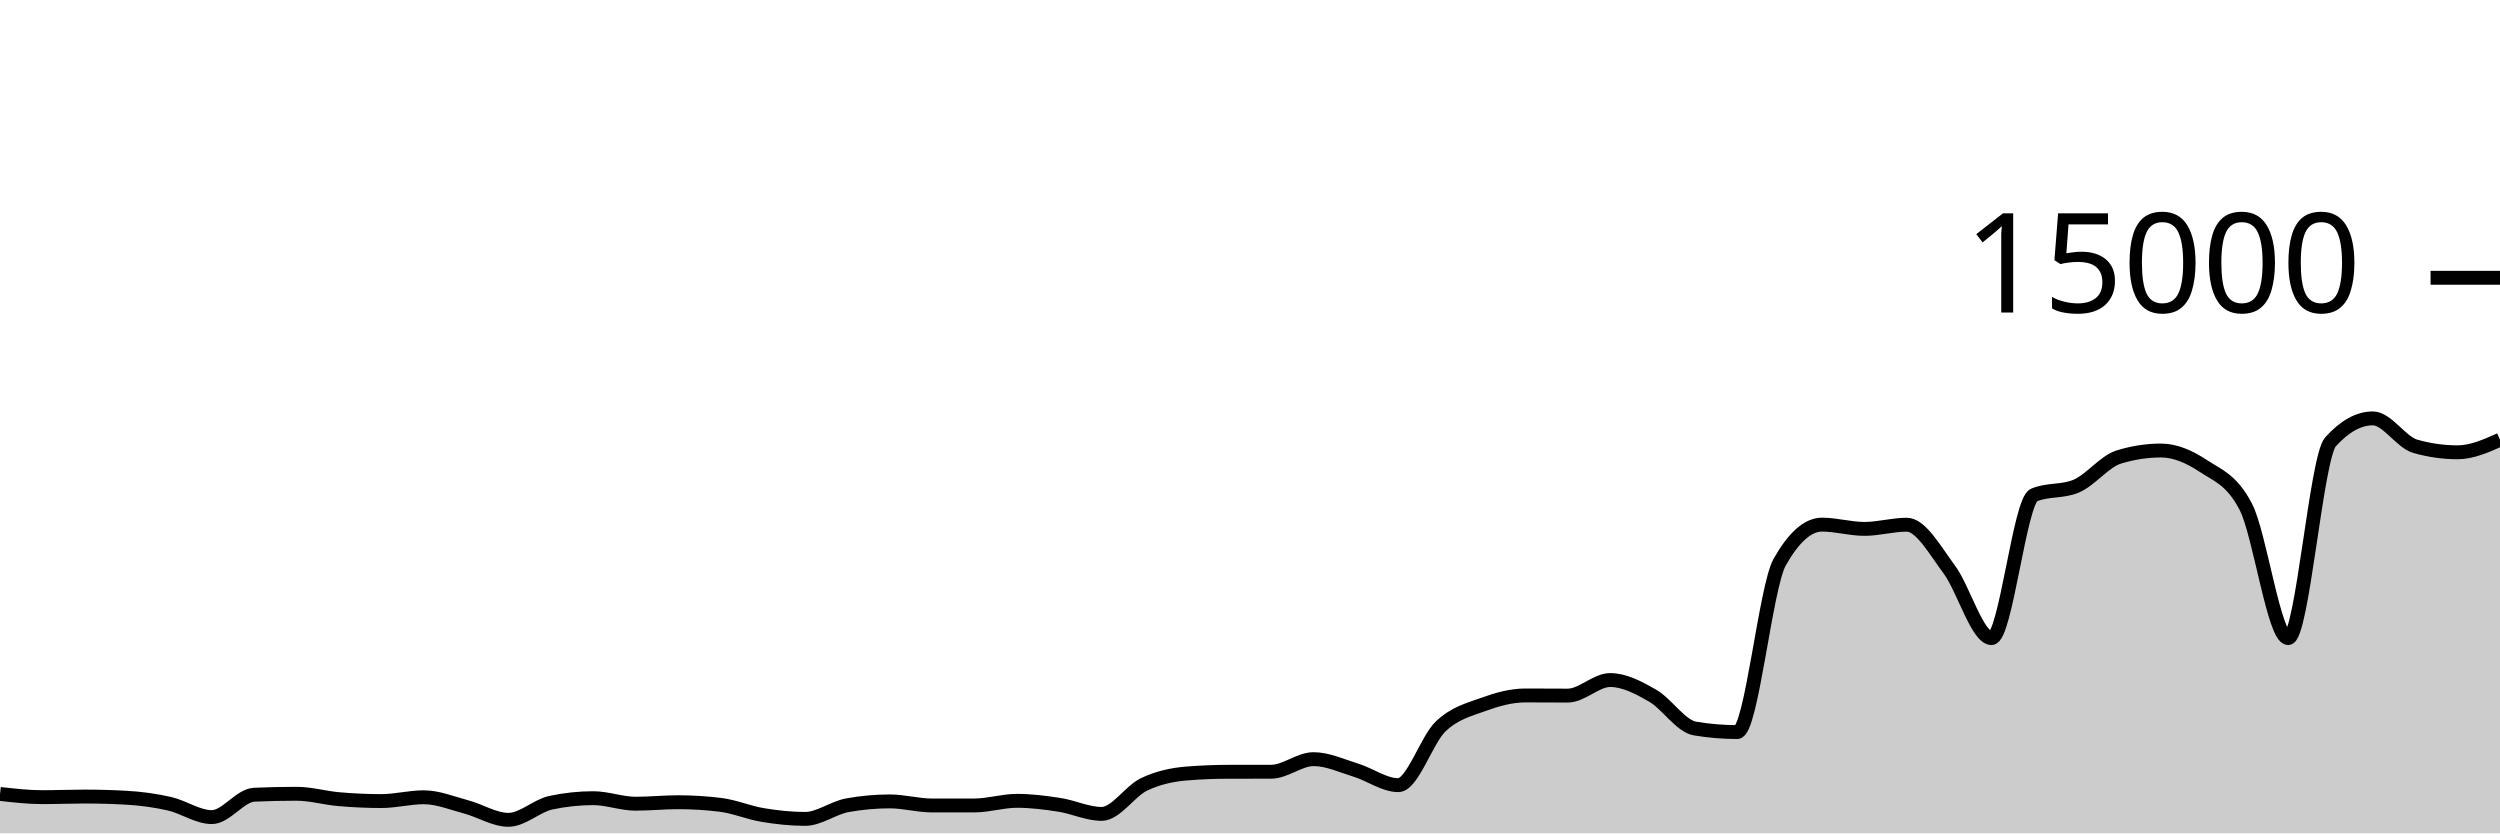
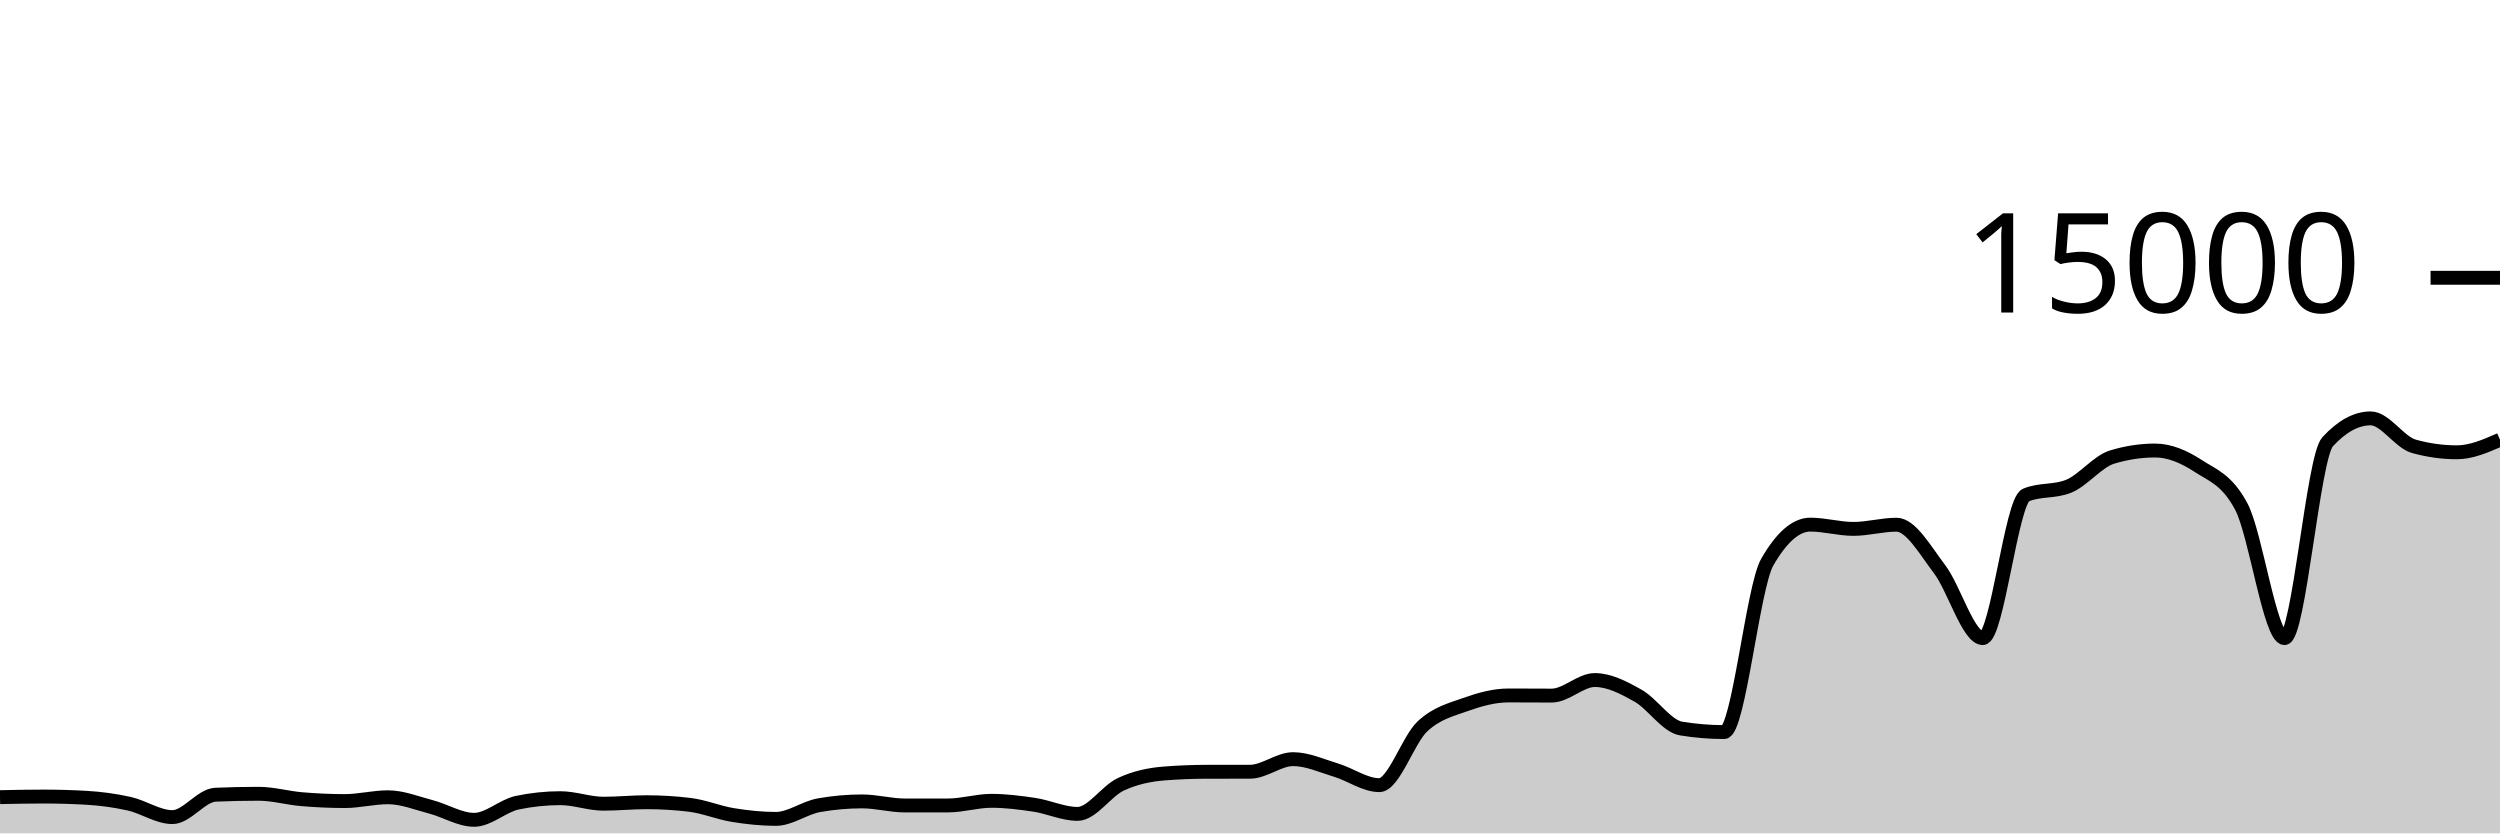
<svg xmlns="http://www.w3.org/2000/svg" viewBox="0 0 180 60">
  <g transform="translate(0,20)">
-     <path class="area" fill="rgba(0, 0, 0, 0.2)" d="M0,37.163C1.017,37.279,2.034,37.395,3.051,37.395C4.068,37.395,5.085,37.352,6.102,37.352C7.119,37.352,8.136,37.381,9.153,37.44C10.169,37.499,11.186,37.637,12.203,37.869C13.22,38.101,14.237,38.832,15.254,38.832C16.271,38.832,17.288,37.263,18.305,37.219C19.322,37.174,20.339,37.152,21.356,37.152C22.373,37.152,23.39,37.454,24.407,37.541C25.424,37.629,26.441,37.677,27.458,37.677C28.475,37.677,29.492,37.403,30.508,37.403C31.525,37.403,32.542,37.825,33.559,38.096C34.576,38.367,35.593,39.027,36.61,39.027C37.627,39.027,38.644,38.012,39.661,37.795C40.678,37.578,41.695,37.469,42.712,37.469C43.729,37.469,44.746,37.867,45.763,37.867C46.78,37.867,47.797,37.76,48.814,37.76C49.831,37.76,50.847,37.822,51.864,37.947C52.881,38.071,53.898,38.511,54.915,38.68C55.932,38.849,56.949,38.96,57.966,38.96C58.983,38.96,60,38.159,61.017,37.976C62.034,37.793,63.051,37.701,64.068,37.701C65.085,37.701,66.102,37.995,67.119,37.995C68.136,37.995,69.153,37.994,70.169,37.992C71.186,37.99,72.203,37.659,73.22,37.659C74.237,37.659,75.254,37.79,76.271,37.947C77.288,38.104,78.305,38.6,79.322,38.6C80.339,38.6,81.356,36.959,82.373,36.475C83.39,35.99,84.407,35.777,85.424,35.693C86.441,35.61,87.458,35.57,88.475,35.568C89.492,35.566,90.508,35.567,91.525,35.565C92.542,35.564,93.559,34.659,94.576,34.659C95.593,34.659,96.61,35.141,97.627,35.453C98.644,35.765,99.661,36.531,100.678,36.531C101.695,36.531,102.712,33.269,103.729,32.301C104.746,31.334,105.763,31.097,106.78,30.725C107.797,30.354,108.814,30.072,109.831,30.072C110.847,30.072,111.864,30.083,112.881,30.083C113.898,30.083,114.915,28.963,115.932,28.963C116.949,28.963,117.966,29.501,118.983,30.083C120,30.664,121.017,32.283,122.034,32.453C123.051,32.624,124.068,32.709,125.085,32.709C126.102,32.709,127.119,22.276,128.136,20.475C129.153,18.674,130.169,17.773,131.186,17.773C132.203,17.773,133.22,18.08,134.237,18.08C135.254,18.08,136.271,17.779,137.288,17.779C138.305,17.779,139.322,19.628,140.339,20.989C141.356,22.35,142.373,25.944,143.39,25.944C144.407,25.944,145.424,16.076,146.441,15.645C147.458,15.215,148.475,15.43,149.492,15C150.508,14.57,151.525,13.224,152.542,12.909C153.559,12.595,154.576,12.437,155.593,12.437C156.61,12.437,157.627,12.878,158.644,13.552C159.661,14.226,160.678,14.529,161.695,16.483C162.712,18.436,163.729,25.944,164.746,25.944C165.763,25.944,166.78,12.936,167.797,11.811C168.814,10.685,169.831,10.123,170.847,10.123C171.864,10.123,172.881,11.845,173.898,12.133C174.915,12.421,175.932,12.565,176.949,12.565C177.966,12.565,178.983,12.113,180,11.661L180,40C178.983,40,177.966,40,176.949,40C175.932,40,174.915,40,173.898,40C172.881,40,171.864,40,170.847,40C169.831,40,168.814,40,167.797,40C166.78,40,165.763,40,164.746,40C163.729,40,162.712,40,161.695,40C160.678,40,159.661,40,158.644,40C157.627,40,156.61,40,155.593,40C154.576,40,153.559,40,152.542,40C151.525,40,150.508,40,149.492,40C148.475,40,147.458,40,146.441,40C145.424,40,144.407,40,143.39,40C142.373,40,141.356,40,140.339,40C139.322,40,138.305,40,137.288,40C136.271,40,135.254,40,134.237,40C133.22,40,132.203,40,131.186,40C130.169,40,129.153,40,128.136,40C127.119,40,126.102,40,125.085,40C124.068,40,123.051,40,122.034,40C121.017,40,120,40,118.983,40C117.966,40,116.949,40,115.932,40C114.915,40,113.898,40,112.881,40C111.864,40,110.847,40,109.831,40C108.814,40,107.797,40,106.78,40C105.763,40,104.746,40,103.729,40C102.712,40,101.695,40,100.678,40C99.661,40,98.644,40,97.627,40C96.61,40,95.593,40,94.576,40C93.559,40,92.542,40,91.525,40C90.508,40,89.492,40,88.475,40C87.458,40,86.441,40,85.424,40C84.407,40,83.39,40,82.373,40C81.356,40,80.339,40,79.322,40C78.305,40,77.288,40,76.271,40C75.254,40,74.237,40,73.22,40C72.203,40,71.186,40,70.169,40C69.153,40,68.136,40,67.119,40C66.102,40,65.085,40,64.068,40C63.051,40,62.034,40,61.017,40C60,40,58.983,40,57.966,40C56.949,40,55.932,40,54.915,40C53.898,40,52.881,40,51.864,40C50.847,40,49.831,40,48.814,40C47.797,40,46.78,40,45.763,40C44.746,40,43.729,40,42.712,40C41.695,40,40.678,40,39.661,40C38.644,40,37.627,40,36.61,40C35.593,40,34.576,40,33.559,40C32.542,40,31.525,40,30.508,40C29.492,40,28.475,40,27.458,40C26.441,40,25.424,40,24.407,40C23.39,40,22.373,40,21.356,40C20.339,40,19.322,40,18.305,40C17.288,40,16.271,40,15.254,40C14.237,40,13.22,40,12.203,40C11.186,40,10.169,40,9.153,40C8.136,40,7.119,40,6.102,40C5.085,40,4.068,40,3.051,40C2.034,40,1.017,40,0,40Z" />
-     <path class="line" stroke="black" fill="none" d="M0,37.163C1.017,37.279,2.034,37.395,3.051,37.395C4.068,37.395,5.085,37.352,6.102,37.352C7.119,37.352,8.136,37.381,9.153,37.44C10.169,37.499,11.186,37.637,12.203,37.869C13.22,38.101,14.237,38.832,15.254,38.832C16.271,38.832,17.288,37.263,18.305,37.219C19.322,37.174,20.339,37.152,21.356,37.152C22.373,37.152,23.39,37.454,24.407,37.541C25.424,37.629,26.441,37.677,27.458,37.677C28.475,37.677,29.492,37.403,30.508,37.403C31.525,37.403,32.542,37.825,33.559,38.096C34.576,38.367,35.593,39.027,36.61,39.027C37.627,39.027,38.644,38.012,39.661,37.795C40.678,37.578,41.695,37.469,42.712,37.469C43.729,37.469,44.746,37.867,45.763,37.867C46.78,37.867,47.797,37.76,48.814,37.76C49.831,37.76,50.847,37.822,51.864,37.947C52.881,38.071,53.898,38.511,54.915,38.68C55.932,38.849,56.949,38.96,57.966,38.96C58.983,38.96,60,38.159,61.017,37.976C62.034,37.793,63.051,37.701,64.068,37.701C65.085,37.701,66.102,37.995,67.119,37.995C68.136,37.995,69.153,37.994,70.169,37.992C71.186,37.99,72.203,37.659,73.22,37.659C74.237,37.659,75.254,37.79,76.271,37.947C77.288,38.104,78.305,38.6,79.322,38.6C80.339,38.6,81.356,36.959,82.373,36.475C83.39,35.99,84.407,35.777,85.424,35.693C86.441,35.61,87.458,35.57,88.475,35.568C89.492,35.566,90.508,35.567,91.525,35.565C92.542,35.564,93.559,34.659,94.576,34.659C95.593,34.659,96.61,35.141,97.627,35.453C98.644,35.765,99.661,36.531,100.678,36.531C101.695,36.531,102.712,33.269,103.729,32.301C104.746,31.334,105.763,31.097,106.78,30.725C107.797,30.354,108.814,30.072,109.831,30.072C110.847,30.072,111.864,30.083,112.881,30.083C113.898,30.083,114.915,28.963,115.932,28.963C116.949,28.963,117.966,29.501,118.983,30.083C120,30.664,121.017,32.283,122.034,32.453C123.051,32.624,124.068,32.709,125.085,32.709C126.102,32.709,127.119,22.276,128.136,20.475C129.153,18.674,130.169,17.773,131.186,17.773C132.203,17.773,133.22,18.08,134.237,18.08C135.254,18.08,136.271,17.779,137.288,17.779C138.305,17.779,139.322,19.628,140.339,20.989C141.356,22.35,142.373,25.944,143.39,25.944C144.407,25.944,145.424,16.076,146.441,15.645C147.458,15.215,148.475,15.43,149.492,15C150.508,14.57,151.525,13.224,152.542,12.909C153.559,12.595,154.576,12.437,155.593,12.437C156.61,12.437,157.627,12.878,158.644,13.552C159.661,14.226,160.678,14.529,161.695,16.483C162.712,18.436,163.729,25.944,164.746,25.944C165.763,25.944,166.78,12.936,167.797,11.811C168.814,10.685,169.831,10.123,170.847,10.123C171.864,10.123,172.881,11.845,173.898,12.133C174.915,12.421,175.932,12.565,176.949,12.565C177.966,12.565,178.983,12.113,180,11.661" />
+     <path class="area" fill="rgba(0, 0, 0, 0.2)" d="M0,37.395C1.034,37.373,2.069,37.352,3.103,37.352C4.138,37.352,5.172,37.381,6.207,37.44C7.241,37.499,8.276,37.637,9.31,37.869C10.345,38.101,11.379,38.832,12.414,38.832C13.448,38.832,14.483,37.263,15.517,37.219C16.552,37.174,17.586,37.152,18.621,37.152C19.655,37.152,20.69,37.454,21.724,37.541C22.759,37.629,23.793,37.677,24.828,37.677C25.862,37.677,26.897,37.403,27.931,37.403C28.966,37.403,30,37.825,31.034,38.096C32.069,38.367,33.103,39.027,34.138,39.027C35.172,39.027,36.207,38.012,37.241,37.795C38.276,37.578,39.31,37.469,40.345,37.469C41.379,37.469,42.414,37.867,43.448,37.867C44.483,37.867,45.517,37.76,46.552,37.76C47.586,37.76,48.621,37.822,49.655,37.947C50.69,38.071,51.724,38.511,52.759,38.68C53.793,38.849,54.828,38.96,55.862,38.96C56.897,38.96,57.931,38.159,58.966,37.976C60,37.793,61.034,37.701,62.069,37.701C63.103,37.701,64.138,37.995,65.172,37.995C66.207,37.995,67.241,37.994,68.276,37.992C69.31,37.99,70.345,37.659,71.379,37.659C72.414,37.659,73.448,37.79,74.483,37.947C75.517,38.104,76.552,38.6,77.586,38.6C78.621,38.6,79.655,36.959,80.69,36.475C81.724,35.99,82.759,35.777,83.793,35.693C84.828,35.61,85.862,35.57,86.897,35.568C87.931,35.566,88.966,35.567,90,35.565C91.034,35.564,92.069,34.659,93.103,34.659C94.138,34.659,95.172,35.141,96.207,35.453C97.241,35.765,98.276,36.531,99.31,36.531C100.345,36.531,101.379,33.269,102.414,32.301C103.448,31.334,104.483,31.097,105.517,30.725C106.552,30.354,107.586,30.072,108.621,30.072C109.655,30.072,110.69,30.083,111.724,30.083C112.759,30.083,113.793,28.963,114.828,28.963C115.862,28.963,116.897,29.501,117.931,30.083C118.966,30.664,120,32.283,121.034,32.453C122.069,32.624,123.103,32.709,124.138,32.709C125.172,32.709,126.207,22.276,127.241,20.475C128.276,18.674,129.31,17.773,130.345,17.773C131.379,17.773,132.414,18.08,133.448,18.08C134.483,18.08,135.517,17.779,136.552,17.779C137.586,17.779,138.621,19.628,139.655,20.989C140.69,22.35,141.724,25.944,142.759,25.944C143.793,25.944,144.828,16.076,145.862,15.645C146.897,15.215,147.931,15.43,148.966,15C150,14.57,151.034,13.224,152.069,12.909C153.103,12.595,154.138,12.437,155.172,12.437C156.207,12.437,157.241,12.878,158.276,13.552C159.31,14.226,160.345,14.529,161.379,16.483C162.414,18.436,163.448,25.944,164.483,25.944C165.517,25.944,166.552,12.936,167.586,11.811C168.621,10.685,169.655,10.123,170.69,10.123C171.724,10.123,172.759,11.845,173.793,12.133C174.828,12.421,175.862,12.565,176.897,12.565C177.931,12.565,178.966,12.113,180,11.661L180,40C178.966,40,177.931,40,176.897,40C175.862,40,174.828,40,173.793,40C172.759,40,171.724,40,170.69,40C169.655,40,168.621,40,167.586,40C166.552,40,165.517,40,164.483,40C163.448,40,162.414,40,161.379,40C160.345,40,159.31,40,158.276,40C157.241,40,156.207,40,155.172,40C154.138,40,153.103,40,152.069,40C151.034,40,150,40,148.966,40C147.931,40,146.897,40,145.862,40C144.828,40,143.793,40,142.759,40C141.724,40,140.69,40,139.655,40C138.621,40,137.586,40,136.552,40C135.517,40,134.483,40,133.448,40C132.414,40,131.379,40,130.345,40C129.31,40,128.276,40,127.241,40C126.207,40,125.172,40,124.138,40C123.103,40,122.069,40,121.034,40C120,40,118.966,40,117.931,40C116.897,40,115.862,40,114.828,40C113.793,40,112.759,40,111.724,40C110.69,40,109.655,40,108.621,40C107.586,40,106.552,40,105.517,40C104.483,40,103.448,40,102.414,40C101.379,40,100.345,40,99.31,40C98.276,40,97.241,40,96.207,40C95.172,40,94.138,40,93.103,40C92.069,40,91.034,40,90,40C88.966,40,87.931,40,86.897,40C85.862,40,84.828,40,83.793,40C82.759,40,81.724,40,80.69,40C79.655,40,78.621,40,77.586,40C76.552,40,75.517,40,74.483,40C73.448,40,72.414,40,71.379,40C70.345,40,69.31,40,68.276,40C67.241,40,66.207,40,65.172,40C64.138,40,63.103,40,62.069,40C61.034,40,60,40,58.966,40C57.931,40,56.897,40,55.862,40C54.828,40,53.793,40,52.759,40C51.724,40,50.69,40,49.655,40C48.621,40,47.586,40,46.552,40C45.517,40,44.483,40,43.448,40C42.414,40,41.379,40,40.345,40C39.31,40,38.276,40,37.241,40C36.207,40,35.172,40,34.138,40C33.103,40,32.069,40,31.034,40C30,40,28.966,40,27.931,40C26.897,40,25.862,40,24.828,40C23.793,40,22.759,40,21.724,40C20.69,40,19.655,40,18.621,40C17.586,40,16.552,40,15.517,40C14.483,40,13.448,40,12.414,40C11.379,40,10.345,40,9.31,40C8.276,40,7.241,40,6.207,40C5.172,40,4.138,40,3.103,40C2.069,40,1.034,40,0,40Z" />
+     <path class="line" stroke="black" fill="none" d="M0,37.395C1.034,37.373,2.069,37.352,3.103,37.352C4.138,37.352,5.172,37.381,6.207,37.44C7.241,37.499,8.276,37.637,9.31,37.869C10.345,38.101,11.379,38.832,12.414,38.832C13.448,38.832,14.483,37.263,15.517,37.219C16.552,37.174,17.586,37.152,18.621,37.152C19.655,37.152,20.69,37.454,21.724,37.541C22.759,37.629,23.793,37.677,24.828,37.677C25.862,37.677,26.897,37.403,27.931,37.403C28.966,37.403,30,37.825,31.034,38.096C32.069,38.367,33.103,39.027,34.138,39.027C35.172,39.027,36.207,38.012,37.241,37.795C38.276,37.578,39.31,37.469,40.345,37.469C41.379,37.469,42.414,37.867,43.448,37.867C44.483,37.867,45.517,37.76,46.552,37.76C47.586,37.76,48.621,37.822,49.655,37.947C50.69,38.071,51.724,38.511,52.759,38.68C53.793,38.849,54.828,38.96,55.862,38.96C56.897,38.96,57.931,38.159,58.966,37.976C60,37.793,61.034,37.701,62.069,37.701C63.103,37.701,64.138,37.995,65.172,37.995C66.207,37.995,67.241,37.994,68.276,37.992C69.31,37.99,70.345,37.659,71.379,37.659C72.414,37.659,73.448,37.79,74.483,37.947C75.517,38.104,76.552,38.6,77.586,38.6C78.621,38.6,79.655,36.959,80.69,36.475C81.724,35.99,82.759,35.777,83.793,35.693C84.828,35.61,85.862,35.57,86.897,35.568C87.931,35.566,88.966,35.567,90,35.565C91.034,35.564,92.069,34.659,93.103,34.659C94.138,34.659,95.172,35.141,96.207,35.453C97.241,35.765,98.276,36.531,99.31,36.531C100.345,36.531,101.379,33.269,102.414,32.301C103.448,31.334,104.483,31.097,105.517,30.725C106.552,30.354,107.586,30.072,108.621,30.072C109.655,30.072,110.69,30.083,111.724,30.083C112.759,30.083,113.793,28.963,114.828,28.963C115.862,28.963,116.897,29.501,117.931,30.083C118.966,30.664,120,32.283,121.034,32.453C122.069,32.624,123.103,32.709,124.138,32.709C125.172,32.709,126.207,22.276,127.241,20.475C128.276,18.674,129.31,17.773,130.345,17.773C131.379,17.773,132.414,18.08,133.448,18.08C134.483,18.08,135.517,17.779,136.552,17.779C137.586,17.779,138.621,19.628,139.655,20.989C140.69,22.35,141.724,25.944,142.759,25.944C143.793,25.944,144.828,16.076,145.862,15.645C146.897,15.215,147.931,15.43,148.966,15C150,14.57,151.034,13.224,152.069,12.909C153.103,12.595,154.138,12.437,155.172,12.437C156.207,12.437,157.241,12.878,158.276,13.552C159.31,14.226,160.345,14.529,161.379,16.483C162.414,18.436,163.448,25.944,164.483,25.944C165.517,25.944,166.552,12.936,167.586,11.811C168.621,10.685,169.655,10.123,170.69,10.123C171.724,10.123,172.759,11.845,173.793,12.133C174.828,12.421,175.862,12.565,176.897,12.565C177.931,12.565,178.966,12.113,180,11.661" />
    <path class="axis-ceiling" stroke-width="1" stroke="black" fill="none" d="M175,0L180,0" />
    <text class="axis-ceiling-label" font-family="sans-serif" text-anchor="end" font-size="10px" x="170" y="2.5">15000</text>
  </g>
</svg>
